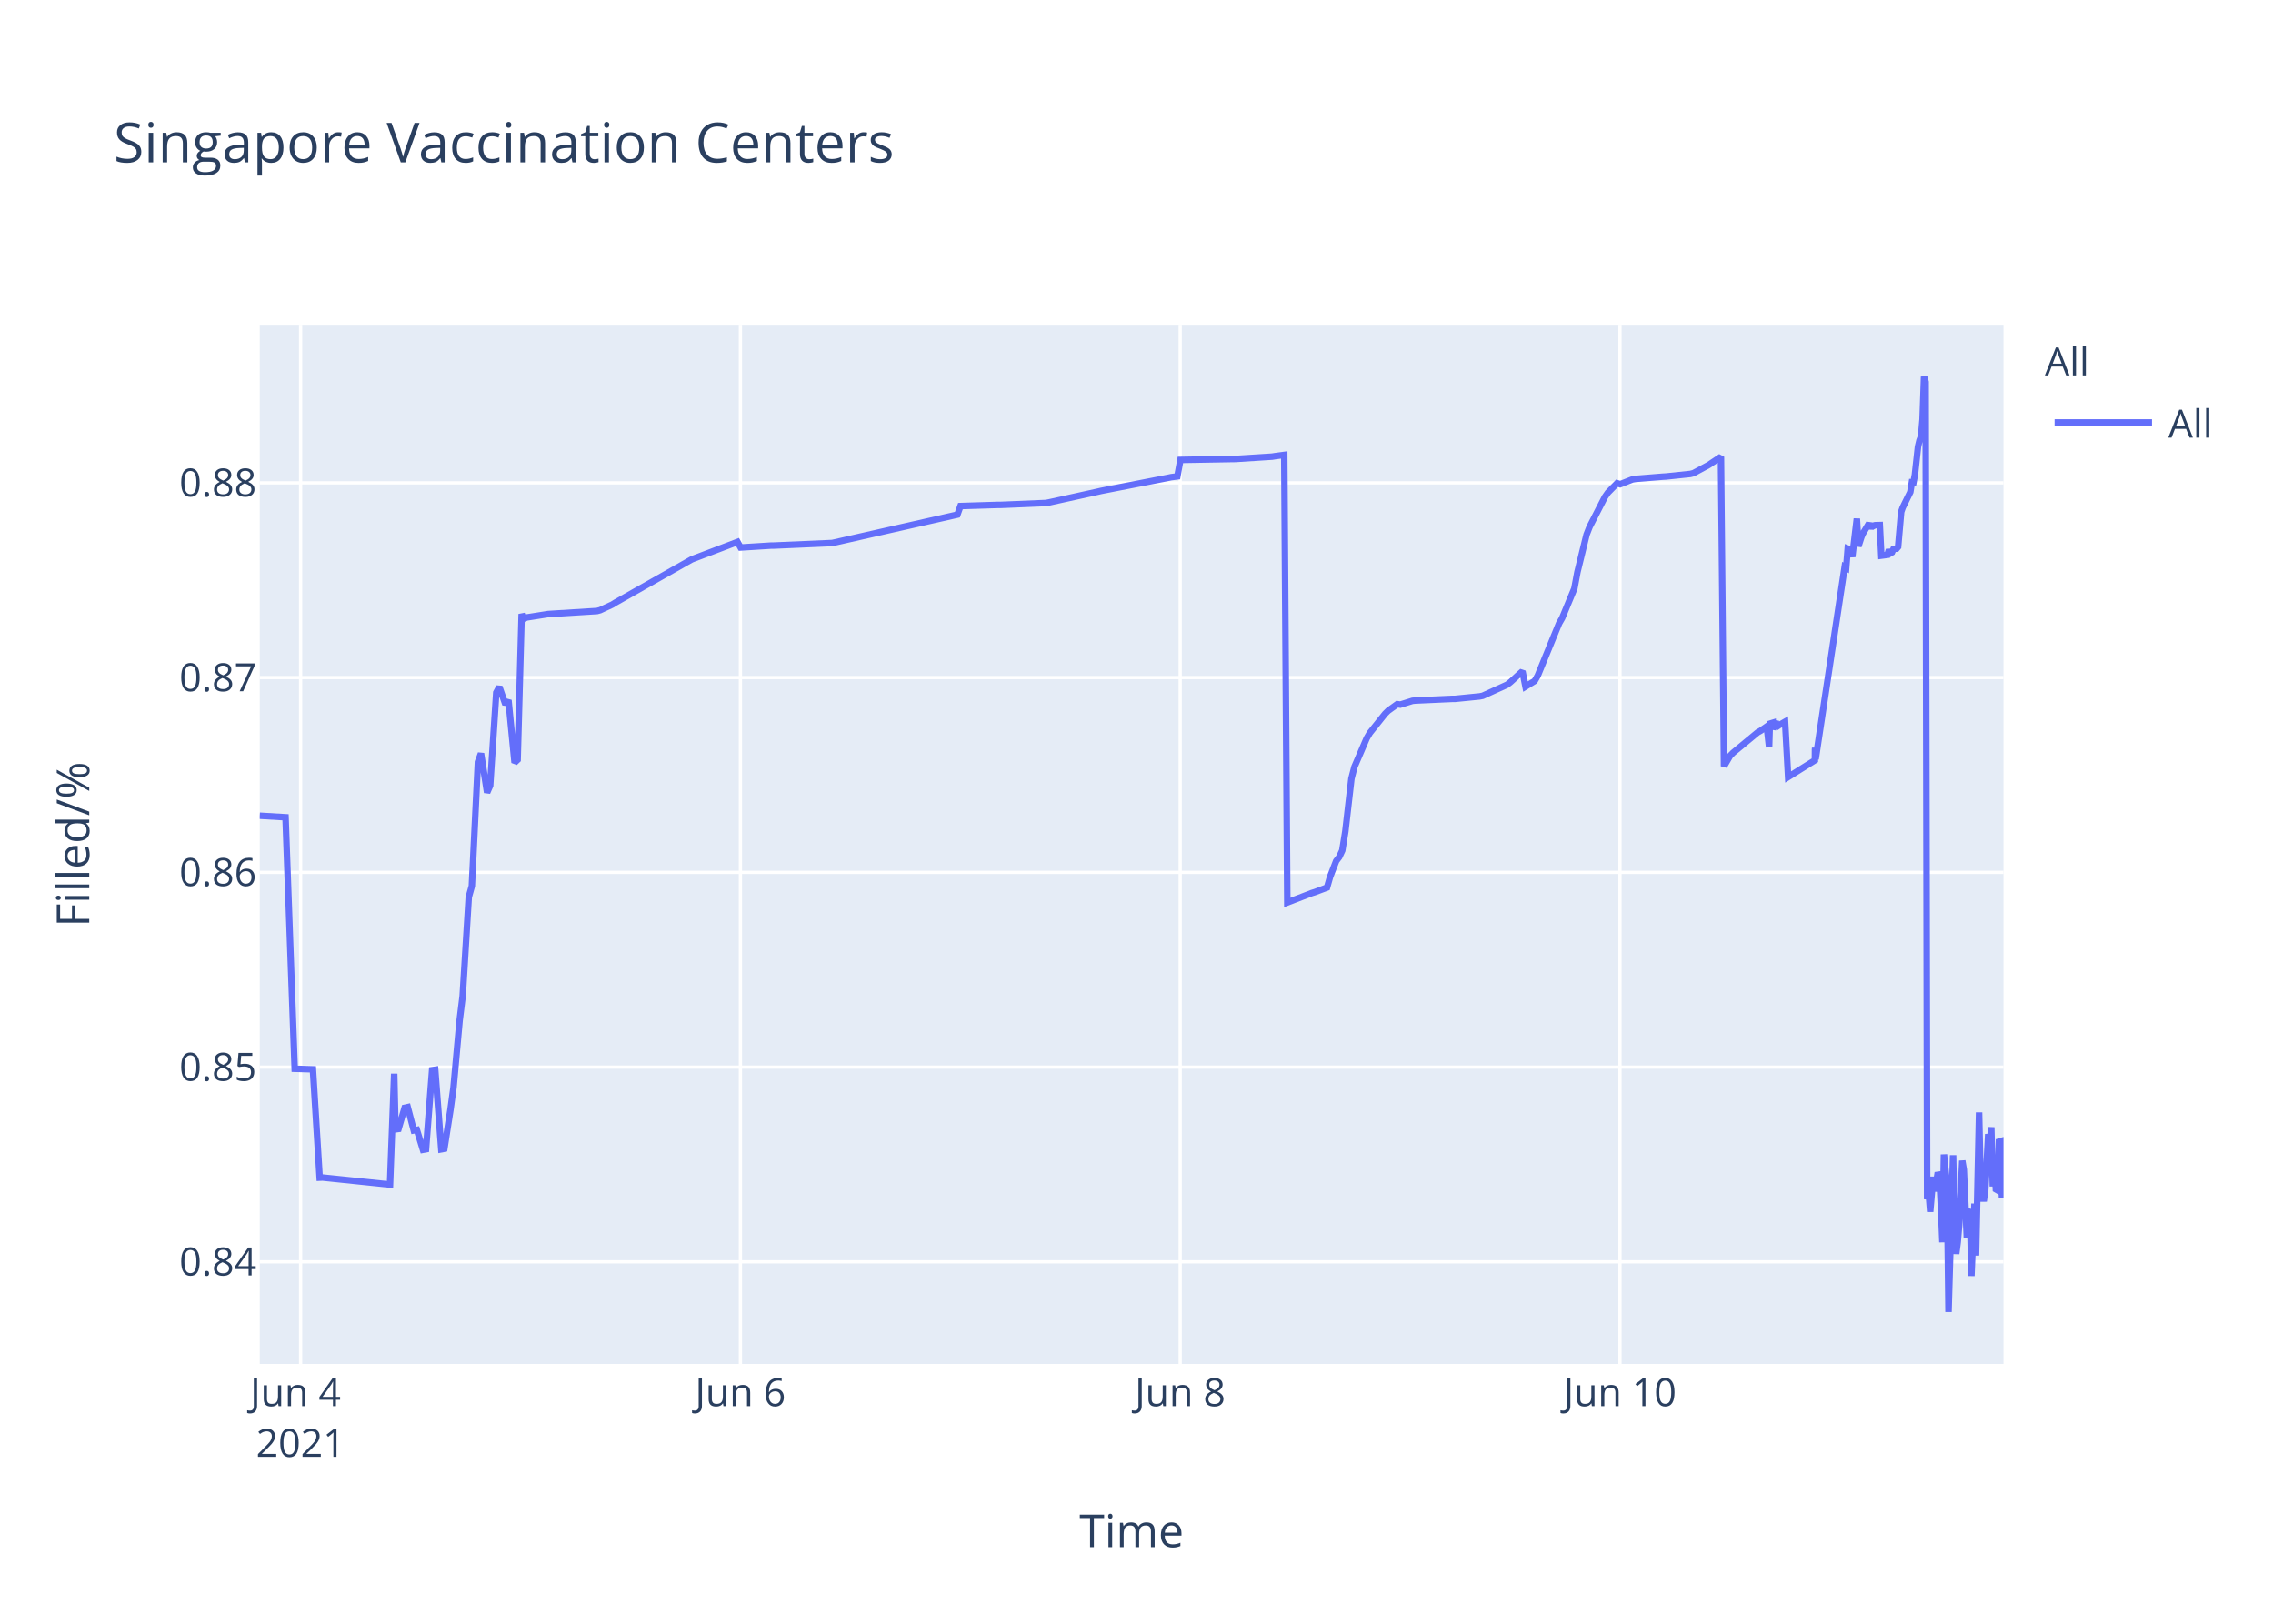
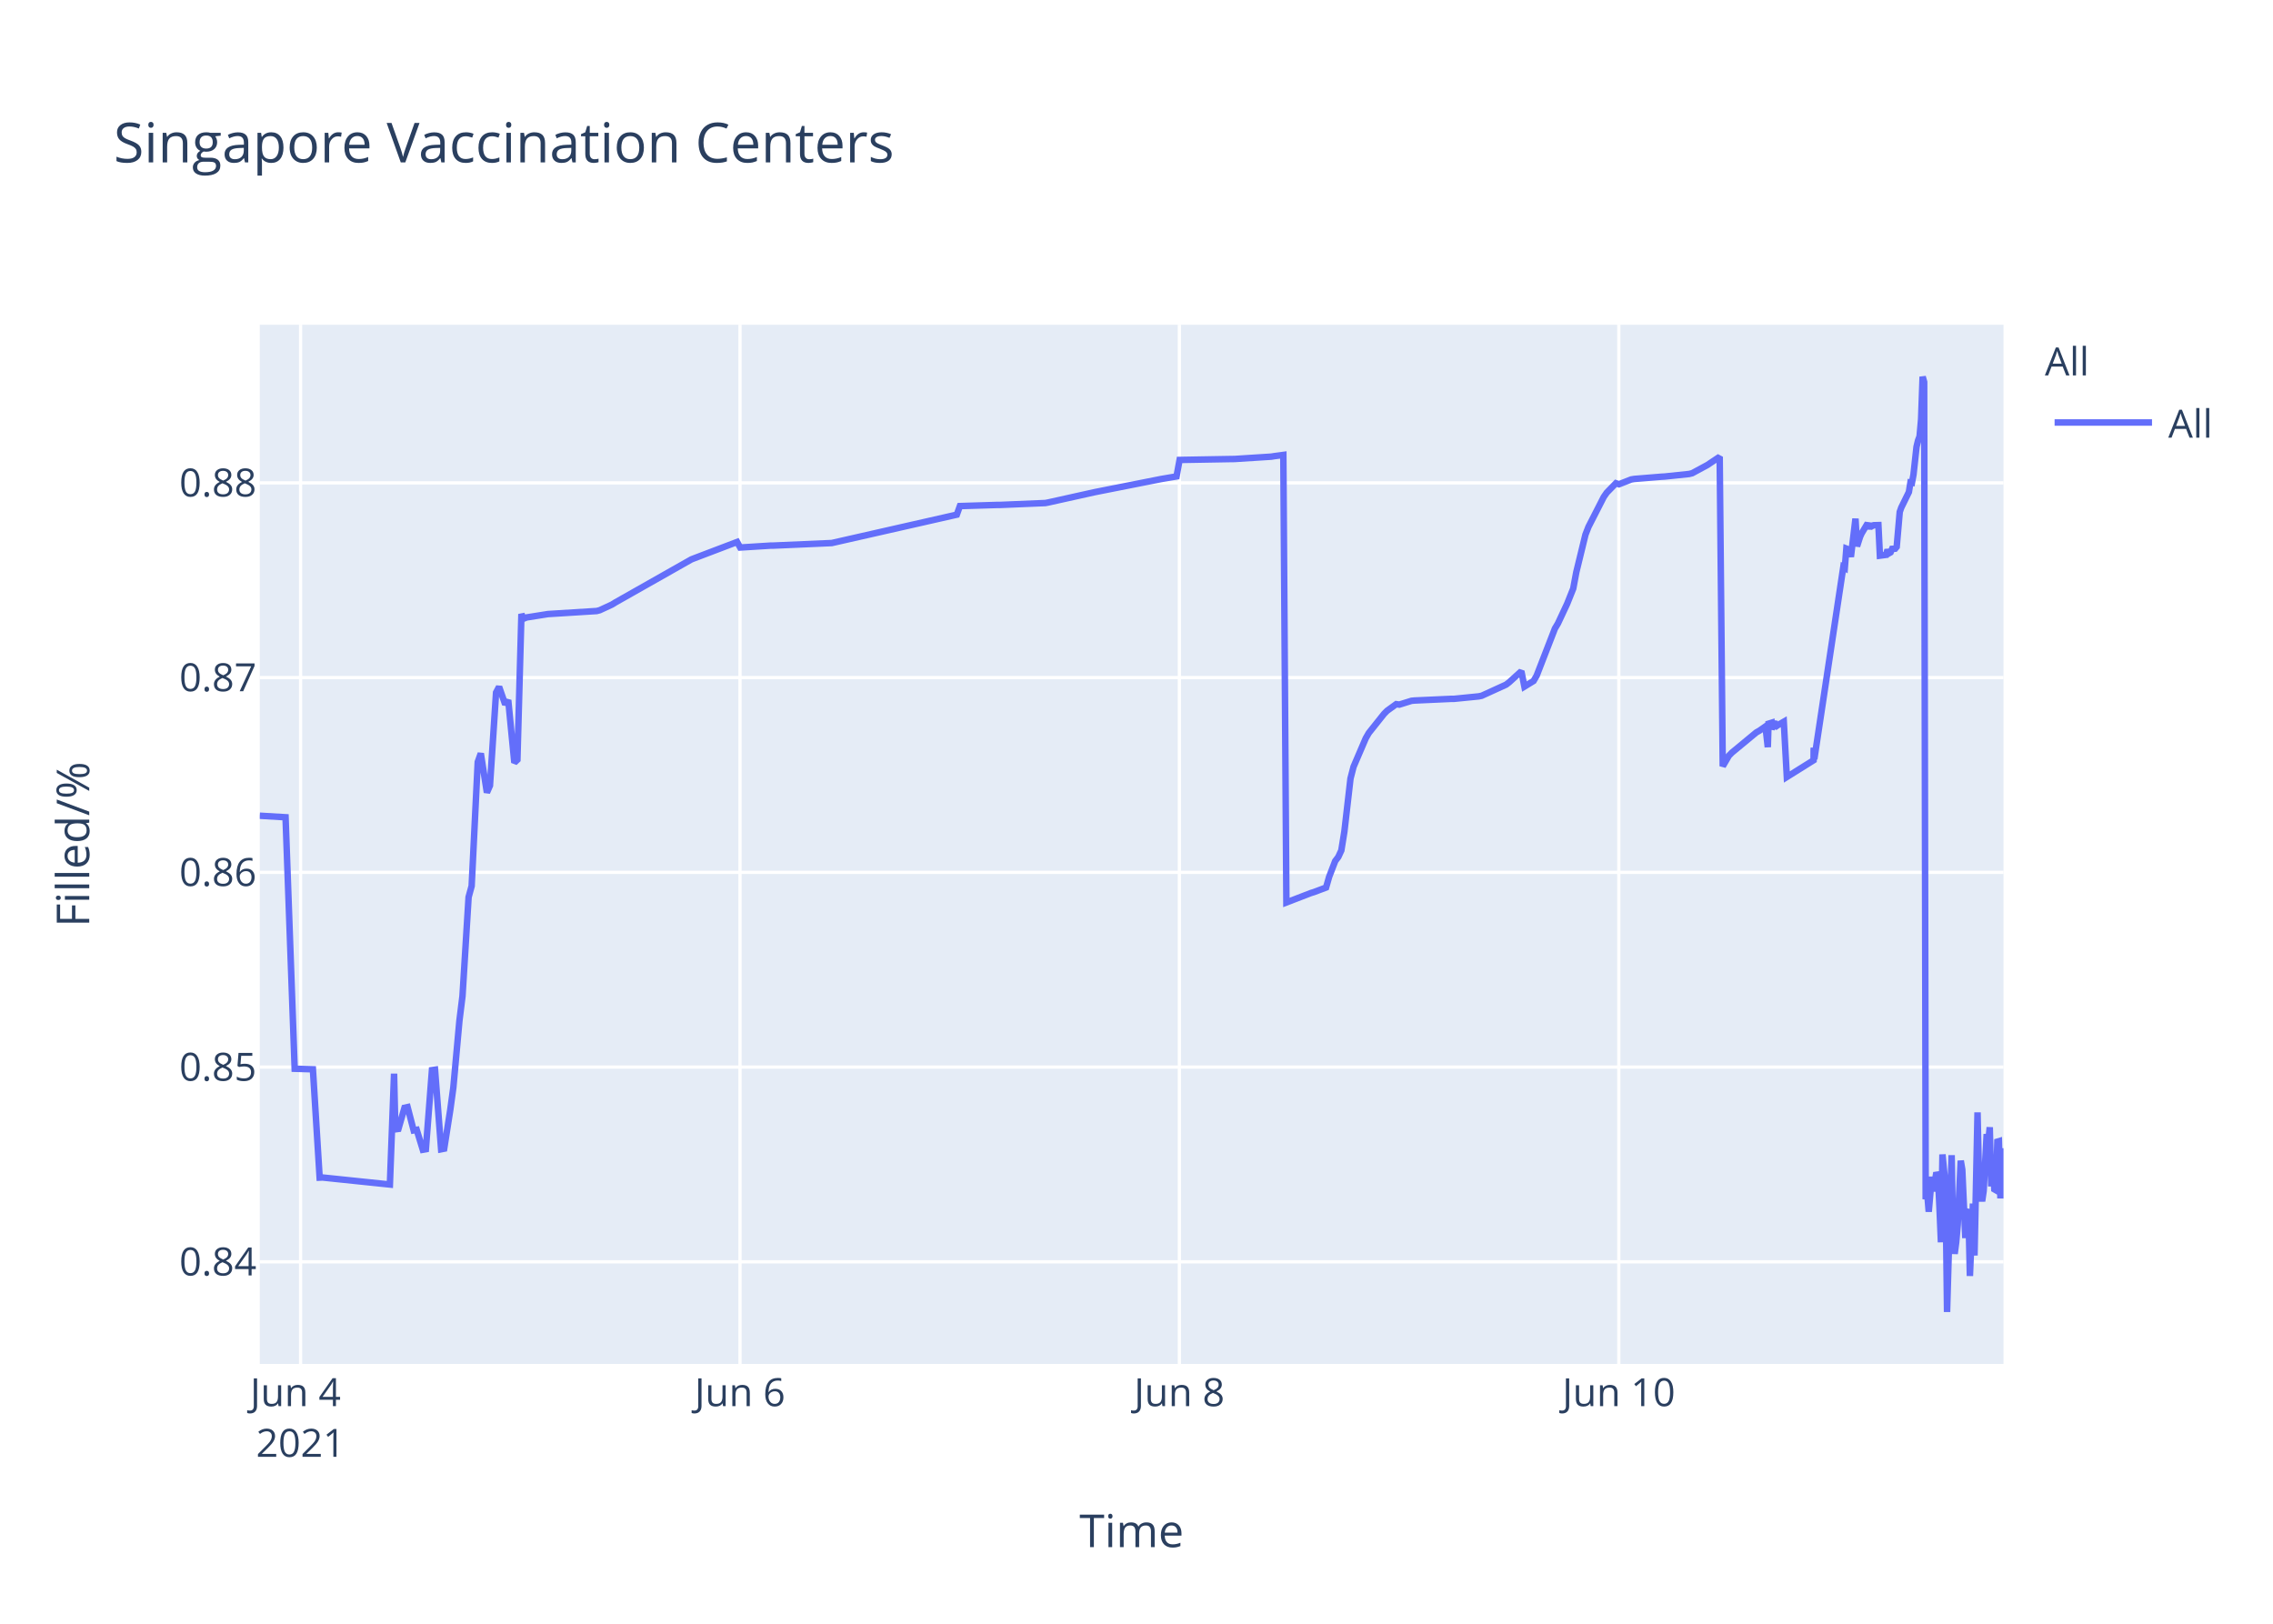
<svg xmlns="http://www.w3.org/2000/svg" class="main-svg" width="700" height="500" style="" viewBox="0 0 700 500">
  <rect x="0" y="0" width="700" height="500" style="fill: rgb(255, 255, 255); fill-opacity: 1;" />
-   <defs id="defs-423047">
+   <defs id="defs-2c5ccd">
    <g class="clips">
-       <clipPath id="clip423047xyplot" class="plotclip">
+       <clipPath id="clip2c5ccdxyplot" class="plotclip">
        <rect width="537" height="320" />
      </clipPath>
-       <clipPath class="axesclip" id="clip423047x">
+       <clipPath class="axesclip" id="clip2c5ccdx">
        <rect x="80" y="0" width="537" height="500" />
      </clipPath>
-       <clipPath class="axesclip" id="clip423047y">
+       <clipPath class="axesclip" id="clip2c5ccdy">
        <rect x="0" y="100" width="700" height="320" />
      </clipPath>
-       <clipPath class="axesclip" id="clip423047xy">
+       <clipPath class="axesclip" id="clip2c5ccdxy">
        <rect x="80" y="100" width="537" height="320" />
      </clipPath>
    </g>
    <g class="gradients" />
  </defs>
  <g class="bglayer">
    <rect class="bg" x="80" y="100" width="537" height="320" style="fill: rgb(229, 236, 246); fill-opacity: 1; stroke-width: 0;" />
  </g>
  <g class="layer-below">
    <g class="imagelayer" />
    <g class="shapelayer" />
  </g>
  <g class="cartesianlayer">
    <g class="subplot xy">
      <g class="layer-subplot">
        <g class="shapelayer" />
        <g class="imagelayer" />
      </g>
      <g class="gridlayer">
        <g class="x">
-           <path class="xgrid crisp" transform="translate(92.58,0)" d="M0,100v320" style="stroke: rgb(255, 255, 255); stroke-opacity: 1; stroke-width: 1px;" />
-           <path class="xgrid crisp" transform="translate(228.02,0)" d="M0,100v320" style="stroke: rgb(255, 255, 255); stroke-opacity: 1; stroke-width: 1px;" />
-           <path class="xgrid crisp" transform="translate(363.46,0)" d="M0,100v320" style="stroke: rgb(255, 255, 255); stroke-opacity: 1; stroke-width: 1px;" />
-           <path class="xgrid crisp" transform="translate(498.9,0)" d="M0,100v320" style="stroke: rgb(255, 255, 255); stroke-opacity: 1; stroke-width: 1px;" />
+           <path class="xgrid crisp" transform="translate(92.57,0)" d="M0,100v320" style="stroke: rgb(255, 255, 255); stroke-opacity: 1; stroke-width: 1px;" />
+           <path class="xgrid crisp" transform="translate(227.89,0)" d="M0,100v320" style="stroke: rgb(255, 255, 255); stroke-opacity: 1; stroke-width: 1px;" />
+           <path class="xgrid crisp" transform="translate(363.21,0)" d="M0,100v320" style="stroke: rgb(255, 255, 255); stroke-opacity: 1; stroke-width: 1px;" />
+           <path class="xgrid crisp" transform="translate(498.53,0)" d="M0,100v320" style="stroke: rgb(255, 255, 255); stroke-opacity: 1; stroke-width: 1px;" />
        </g>
        <g class="y">
          <path class="ygrid crisp" transform="translate(0,388.55)" d="M80,0h537" style="stroke: rgb(255, 255, 255); stroke-opacity: 1; stroke-width: 1px;" />
          <path class="ygrid crisp" transform="translate(0,328.59)" d="M80,0h537" style="stroke: rgb(255, 255, 255); stroke-opacity: 1; stroke-width: 1px;" />
          <path class="ygrid crisp" transform="translate(0,268.62)" d="M80,0h537" style="stroke: rgb(255, 255, 255); stroke-opacity: 1; stroke-width: 1px;" />
          <path class="ygrid crisp" transform="translate(0,208.65)" d="M80,0h537" style="stroke: rgb(255, 255, 255); stroke-opacity: 1; stroke-width: 1px;" />
          <path class="ygrid crisp" transform="translate(0,148.69)" d="M80,0h537" style="stroke: rgb(255, 255, 255); stroke-opacity: 1; stroke-width: 1px;" />
        </g>
      </g>
      <g class="zerolinelayer" />
      <path class="xlines-below" />
      <path class="ylines-below" />
      <g class="overlines-below" />
      <g class="xaxislayer-below" />
      <g class="yaxislayer-below" />
      <g class="overaxes-below" />
-       <g class="plot" transform="translate(80,100)" clip-path="url('#clip423047xyplot')">
+       <g class="plot" transform="translate(80,100)" clip-path="url('#clip2c5ccdxyplot')">
        <g class="scatterlayer mlayer">
-           <g class="trace scatter trace55c9e6" style="stroke-miterlimit: 2; opacity: 1;">
+           <g class="trace scatter tracece8271" style="stroke-miterlimit: 2; opacity: 1;">
            <g class="fills" />
            <g class="errorbars" />
            <g class="lines">
-               <path class="js-line" d="M0,151.19L7.94,151.66L10.76,229.1L16.37,229.27L18.45,262.63L19.33,262.59L40.11,264.75L41.4,230.62L41.79,247.75L42.73,247.62L44.61,241.12L45.56,240.91L47.43,248.08L48.38,247.91L50.26,254.04L51.19,253.87L53.08,229.53L54.02,229.39L55.9,253.89L56.84,253.71L58.72,241.74L59.66,234.89L61.54,214.27L62.48,206.72L64.36,176.26L65.31,172.83L67.18,134.64L68.13,132L70.01,144.05L70.95,141.9L72.83,113.25L73.77,111.49L75.65,116.91L76.59,115.59L78.47,134.84L79.41,133.95L80.65,89.08L81.29,90.52L82.23,90.13L87.88,89.24L88.82,89.09L103.87,88.15L104.81,87.9L108.57,86.16L109.51,85.57L133.02,72.26L133.97,71.89L147.13,66.89L148.08,68.6L157.48,68.01L158.42,68L176.29,67.22L177.23,67.01L214.85,58.48L215.79,55.84L227.08,55.49L228.02,55.49L242.13,54.9L243.07,54.72L258.12,51.4L259.06,51.18L279.75,47.14L280.69,46.94L282.58,46.7L283.52,41.63L299.51,41.35L300.45,41.34L311.74,40.62L312.68,40.47L315.5,40.09L316.44,177.9L323.99,174.99L324.94,174.7L328.67,173.3L329.61,170.02L331.49,165.13L332.43,163.9L333.37,161.87L334.31,156.05L336.19,139.75L337.13,136.11L340.89,127.34L341.84,125.71L346.54,119.81L347.48,118.87L350.3,116.83L351.24,116.97L355,115.8L355.94,115.71L367.23,115.2L368.17,115.19L375.69,114.44L376.63,114.25L384.16,110.82L385.1,110.1L388.86,106.69L389.8,111.42L392.62,109.69L393.56,108.08L400.15,91.96L401.09,90.32L404.85,81.23L405.79,76.19L408.61,64.63L409.55,62.22L414.26,53.04L415.2,51.69L418.02,48.8L418.96,49.12L422.72,47.64L423.66,47.48L432.13,46.79L433.07,46.74L440.59,45.95L441.53,45.71L446.24,43.17L447.17,42.54L450,40.66L450.94,135.95L452.82,132.71L453.76,131.76L461.29,125.54L462.23,125.01L464.11,123.7L464.83,130.07L465.05,122.85L465.95,122.57L465.99,124.6L466.89,121.95L466.93,123.98L467.87,123.33L469.75,122.24L470.69,139.26L478.93,134.11L478.96,130.85L479.01,130.28L479.16,133.76L488.09,74.61L488.56,74.88L489.04,68.92L489.97,69.28L490.44,71.47L491.85,59.71L492.33,68.22L493.27,65.31L493.73,64.27L495.62,61.13L496.09,62.83L496.56,61.41L497.03,61.96L497.5,61.73L498.91,61.69L499.38,71.11L501.26,70.86L501.73,69.29L502.2,70.36L502.67,70.09L503.14,69.01L504.08,68.96L504.55,68.4L505.49,57.64L505.96,56.31L508.31,51.51L508.78,48.58L509.25,48.66L509.72,46.17L510.67,37.58L511.13,35.63L511.61,34.38L512.08,29.12L512.54,16L513.02,17.64L513.49,269.28L513.96,267.32L514.43,273.13L515.37,262.37L515.84,266.85L516.78,261.05L517.25,262.03L517.72,271.47L518.19,282.53L518.66,255.49L519.6,265.01L520.07,304L521.48,255.72L521.95,280.01L522.42,286.09L522.89,282.54L523.36,277.11L524.3,257.41L524.77,260.16L525.71,281.24L526.18,273.19L526.66,272.46L527.12,292.91L528.06,270.62L528.53,286.61L529.48,242.53L529.95,263.97L530.89,269.91L531.36,266.71L532.3,249.22L532.77,251.93L533.24,247.11L533.71,265.33L534.18,256.77L534.65,266.22L535.12,266.49L535.59,251.55L536.06,251.41L536.53,269.01L537,255.16" style="vector-effect: non-scaling-stroke; fill: none; stroke: rgb(99, 110, 250); stroke-opacity: 1; stroke-width: 2px; opacity: 1;" />
+               <path class="js-line" d="M0,151.19L7.94,151.66L10.75,229.1L16.36,229.27L18.44,262.63L19.32,262.59L40.07,264.75L41.36,230.62L41.75,247.75L42.7,247.62L44.57,241.12L45.52,240.91L47.39,248.08L48.33,247.91L50.21,254.04L51.15,253.87L53.03,229.53L53.97,229.39L55.85,253.89L56.79,253.71L58.67,241.74L59.61,234.89L61.49,214.27L62.43,206.72L64.31,176.26L65.25,172.83L67.13,134.64L68.07,132L69.95,144.05L70.89,141.9L72.77,113.25L73.7,111.49L75.58,116.91L76.52,115.59L78.4,134.84L79.34,133.95L80.58,89.08L81.22,90.52L82.16,90.13L87.8,89.24L88.74,89.09L103.77,88.15L104.71,87.9L108.47,86.16L109.41,85.57L132.91,72.26L133.85,71.89L147.01,66.89L147.95,68.6L157.34,68.01L158.28,68L176.14,67.22L177.07,67.01L214.66,58.48L215.61,55.84L226.88,55.49L227.82,55.49L241.92,54.9L242.86,54.72L256.95,51.59L257.89,51.4L277.62,47.5L278.56,47.34L282.33,46.7L283.27,41.63L299.25,41.35L300.19,41.34L311.46,40.62L312.4,40.47L315.22,40.09L316.16,177.9L323.71,174.99L324.65,174.7L328.38,173.3L329.32,170.02L331.2,165.13L332.14,163.9L333.08,161.87L334.02,156.05L335.9,139.75L336.84,136.11L340.6,127.34L341.54,125.71L346.24,119.81L347.17,118.87L349.99,116.83L350.93,116.97L354.69,115.8L355.63,115.71L366.91,115.2L367.85,115.19L375.37,114.44L376.3,114.25L383.82,110.82L384.76,110.1L388.52,106.69L389.46,111.42L392.28,109.69L393.22,108.08L398.86,93.54L399.8,91.96L402.62,85.93L403.56,83.58L404.5,81.23L405.44,76.19L408.26,64.63L409.2,62.22L413.89,53.04L414.83,51.69L417.65,48.8L418.59,49.12L422.35,47.64L423.29,47.48L431.75,46.79L432.69,46.74L440.21,45.95L441.15,45.71L445.85,43.17L446.78,42.54L449.6,40.66L450.54,135.95L452.43,132.71L453.36,131.76L460.88,125.54L461.82,125.01L463.7,123.7L464.42,130.07L464.64,122.85L465.54,122.57L465.58,124.6L466.48,121.95L466.52,123.98L467.46,123.33L469.34,122.24L470.28,139.26L478.51,134.11L478.54,130.85L478.59,130.28L478.74,133.76L487.67,74.61L488.13,74.88L488.61,68.92L489.54,69.28L490.01,71.47L491.42,59.71L491.9,68.22L492.83,65.31L493.3,64.27L495.18,61.13L495.65,62.83L496.13,61.41L496.59,61.96L497.06,61.73L498.48,61.69L498.94,71.11L500.82,70.86L501.29,69.29L501.76,70.36L502.23,70.09L502.7,69.01L503.64,68.96L504.11,68.4L505.05,57.64L505.52,56.31L507.87,51.51L508.34,48.58L508.81,48.66L509.28,46.17L510.22,37.58L510.69,35.63L511.16,34.38L511.63,29.12L512.1,16L512.57,17.64L513.04,269.28L513.51,267.32L513.98,273.13L514.92,262.37L515.39,266.85L516.33,261.05L516.8,262.03L517.27,271.47L517.74,282.53L518.21,255.49L519.15,265.01L519.62,304L521.03,255.72L521.49,280.01L521.96,286.09L522.43,282.54L522.91,277.11L523.84,257.41L524.31,260.16L525.25,281.24L525.72,273.19L526.19,272.46L526.66,292.91L527.6,270.62L528.07,286.61L529.01,242.53L529.48,263.97L530.42,269.91L530.89,266.71L531.83,249.22L532.3,251.93L532.77,247.11L533.24,265.33L533.71,256.77L534.18,266.22L534.65,266.49L535.12,251.55L535.59,251.41L536.06,269.01L537,253.57" style="vector-effect: non-scaling-stroke; fill: none; stroke: rgb(99, 110, 250); stroke-opacity: 1; stroke-width: 2px; opacity: 1;" />
            </g>
            <g class="points" />
            <g class="text" />
          </g>
        </g>
      </g>
      <g class="overplot" />
      <path class="xlines-above crisp" d="M0,0" style="fill: none;" />
      <path class="ylines-above crisp" d="M0,0" style="fill: none;" />
      <g class="overlines-above" />
      <g class="xaxislayer-above">
        <g class="xtick">
-           <text text-anchor="middle" x="0" y="433" transform="translate(92.58,0)" style="font-family: 'Open Sans', verdana, arial, sans-serif; font-size: 12px; fill: rgb(42, 63, 95); fill-opacity: 1; white-space: pre;">
+           <text text-anchor="middle" x="0" y="433" transform="translate(92.57,0)" style="font-family: 'Open Sans', verdana, arial, sans-serif; font-size: 12px; fill: rgb(42, 63, 95); fill-opacity: 1; white-space: pre;">
            <tspan class="line" dy="0em" x="0" y="433">Jun 4</tspan>
            <tspan class="line" dy="1.3em" x="0" y="433">2021</tspan>
          </text>
        </g>
        <g class="xtick">
-           <text text-anchor="middle" x="0" y="433" transform="translate(228.02,0)" style="font-family: 'Open Sans', verdana, arial, sans-serif; font-size: 12px; fill: rgb(42, 63, 95); fill-opacity: 1; white-space: pre;">Jun 6</text>
+           <text text-anchor="middle" x="0" y="433" transform="translate(227.89,0)" style="font-family: 'Open Sans', verdana, arial, sans-serif; font-size: 12px; fill: rgb(42, 63, 95); fill-opacity: 1; white-space: pre;">Jun 6</text>
        </g>
        <g class="xtick">
-           <text text-anchor="middle" x="0" y="433" transform="translate(363.46,0)" style="font-family: 'Open Sans', verdana, arial, sans-serif; font-size: 12px; fill: rgb(42, 63, 95); fill-opacity: 1; white-space: pre;">Jun 8</text>
+           <text text-anchor="middle" x="0" y="433" transform="translate(363.21,0)" style="font-family: 'Open Sans', verdana, arial, sans-serif; font-size: 12px; fill: rgb(42, 63, 95); fill-opacity: 1; white-space: pre;">Jun 8</text>
        </g>
        <g class="xtick">
-           <text text-anchor="middle" x="0" y="433" transform="translate(498.9,0)" style="font-family: 'Open Sans', verdana, arial, sans-serif; font-size: 12px; fill: rgb(42, 63, 95); fill-opacity: 1; white-space: pre;">Jun 10</text>
+           <text text-anchor="middle" x="0" y="433" transform="translate(498.53,0)" style="font-family: 'Open Sans', verdana, arial, sans-serif; font-size: 12px; fill: rgb(42, 63, 95); fill-opacity: 1; white-space: pre;">Jun 10</text>
        </g>
      </g>
      <g class="yaxislayer-above">
        <g class="ytick">
          <text text-anchor="end" x="79" y="4.2" transform="translate(0,388.55)" style="font-family: 'Open Sans', verdana, arial, sans-serif; font-size: 12px; fill: rgb(42, 63, 95); fill-opacity: 1; white-space: pre;">0.84</text>
        </g>
        <g class="ytick">
          <text text-anchor="end" x="79" y="4.2" transform="translate(0,328.59)" style="font-family: 'Open Sans', verdana, arial, sans-serif; font-size: 12px; fill: rgb(42, 63, 95); fill-opacity: 1; white-space: pre;">0.85</text>
        </g>
        <g class="ytick">
          <text text-anchor="end" x="79" y="4.2" transform="translate(0,268.62)" style="font-family: 'Open Sans', verdana, arial, sans-serif; font-size: 12px; fill: rgb(42, 63, 95); fill-opacity: 1; white-space: pre;">0.86</text>
        </g>
        <g class="ytick">
          <text text-anchor="end" x="79" y="4.2" transform="translate(0,208.65)" style="font-family: 'Open Sans', verdana, arial, sans-serif; font-size: 12px; fill: rgb(42, 63, 95); fill-opacity: 1; white-space: pre;">0.87</text>
        </g>
        <g class="ytick">
          <text text-anchor="end" x="79" y="4.2" transform="translate(0,148.69)" style="font-family: 'Open Sans', verdana, arial, sans-serif; font-size: 12px; fill: rgb(42, 63, 95); fill-opacity: 1; white-space: pre;">0.88</text>
        </g>
      </g>
      <g class="overaxes-above" />
    </g>
  </g>
  <g class="polarlayer" />
  <g class="ternarylayer" />
  <g class="geolayer" />
  <g class="funnelarealayer" />
  <g class="pielayer" />
  <g class="treemaplayer" />
  <g class="sunburstlayer" />
  <g class="glimages" />
-   <defs id="topdefs-423047">
+   <defs id="topdefs-2c5ccd">
    <g class="clips" />
-     <clipPath id="legend423047">
+     <clipPath id="legend2c5ccd">
      <rect width="60" height="45" x="0" y="0" />
    </clipPath>
  </defs>
  <g class="layer-above">
    <g class="imagelayer" />
    <g class="shapelayer" />
  </g>
  <g class="infolayer">
    <g class="legend" pointer-events="all" transform="translate(627.74,100)">
      <rect class="bg" shape-rendering="crispEdges" width="60" height="45" x="0" y="0" style="stroke: rgb(68, 68, 68); stroke-opacity: 1; fill: rgb(255, 255, 255); fill-opacity: 1; stroke-width: 0px;" />
-       <g class="scrollbox" transform="" clip-path="url('#legend423047')">
+       <g class="scrollbox" transform="" clip-path="url('#legend2c5ccd')">
        <text class="legendtitletext" text-anchor="start" x="2" y="15.6" style="font-family: 'Open Sans', verdana, arial, sans-serif; font-size: 12px; fill: rgb(42, 63, 95); fill-opacity: 1; white-space: pre;">All</text>
        <g class="groups" transform="">
          <g class="traces" transform="translate(0,30.1)" style="opacity: 1;">
            <text class="legendtext" text-anchor="start" x="40" y="4.68" style="font-family: 'Open Sans', verdana, arial, sans-serif; font-size: 12px; fill: rgb(42, 63, 95); fill-opacity: 1; white-space: pre;">All</text>
            <g class="layers" style="opacity: 1;">
              <g class="legendfill" />
              <g class="legendlines">
                <path class="js-line" d="M5,0h30" style="fill: none; stroke: rgb(99, 110, 250); stroke-opacity: 1; stroke-width: 2px;" />
              </g>
              <g class="legendsymbols">
                <g class="legendpoints" />
              </g>
            </g>
            <rect class="legendtoggle" x="0" y="-9.5" width="54.891" height="19" style="fill: rgb(0, 0, 0); fill-opacity: 0;" />
          </g>
        </g>
      </g>
      <rect class="scrollbar" rx="20" ry="3" width="0" height="0" x="0" y="0" style="fill: rgb(128, 139, 164); fill-opacity: 1;" />
    </g>
    <g class="g-gtitle">
      <text class="gtitle" x="35" y="50" text-anchor="start" dy="0em" style="font-family: 'Open Sans', verdana, arial, sans-serif; font-size: 17px; fill: rgb(42, 63, 95); opacity: 1; font-weight: normal; white-space: pre;">Singapore Vaccination Centers</text>
    </g>
    <g class="g-xtitle">
      <text class="xtitle" x="348.5" y="476.409" text-anchor="middle" style="font-family: 'Open Sans', verdana, arial, sans-serif; font-size: 14px; fill: rgb(42, 63, 95); opacity: 1; font-weight: normal; white-space: pre;">Time</text>
    </g>
    <g class="g-ytitle">
      <text class="ytitle" transform="rotate(-90,27.48125,260)" x="27.481" y="260" text-anchor="middle" style="font-family: 'Open Sans', verdana, arial, sans-serif; font-size: 14px; fill: rgb(42, 63, 95); opacity: 1; font-weight: normal; white-space: pre;">Filled/%</text>
    </g>
  </g>
</svg>
